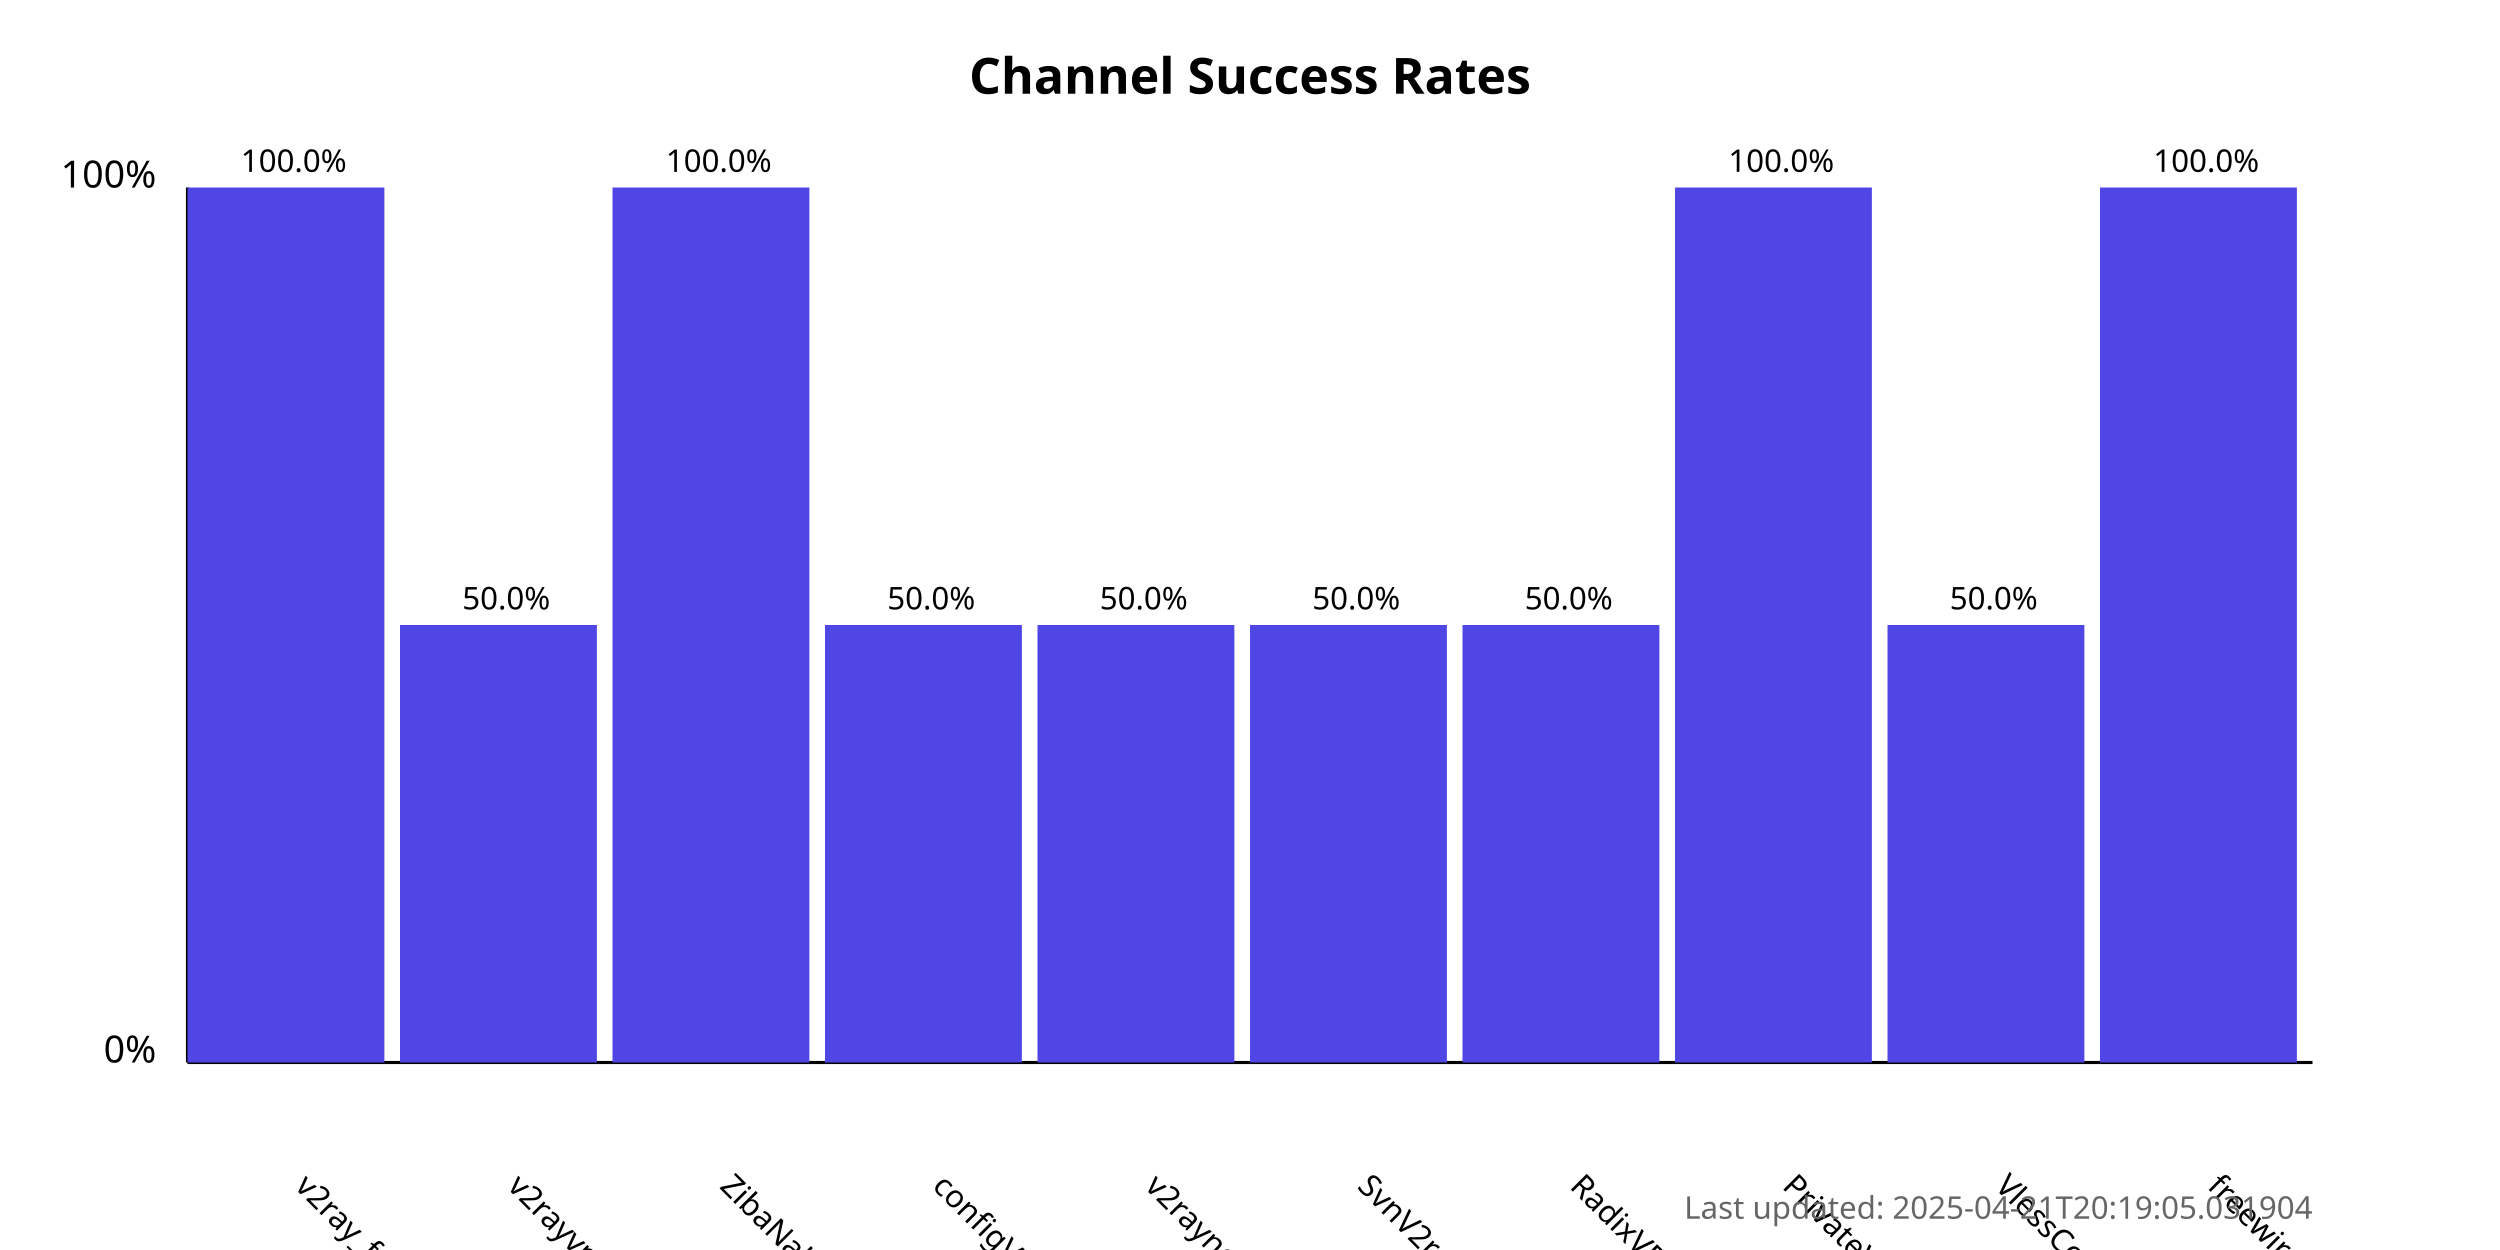
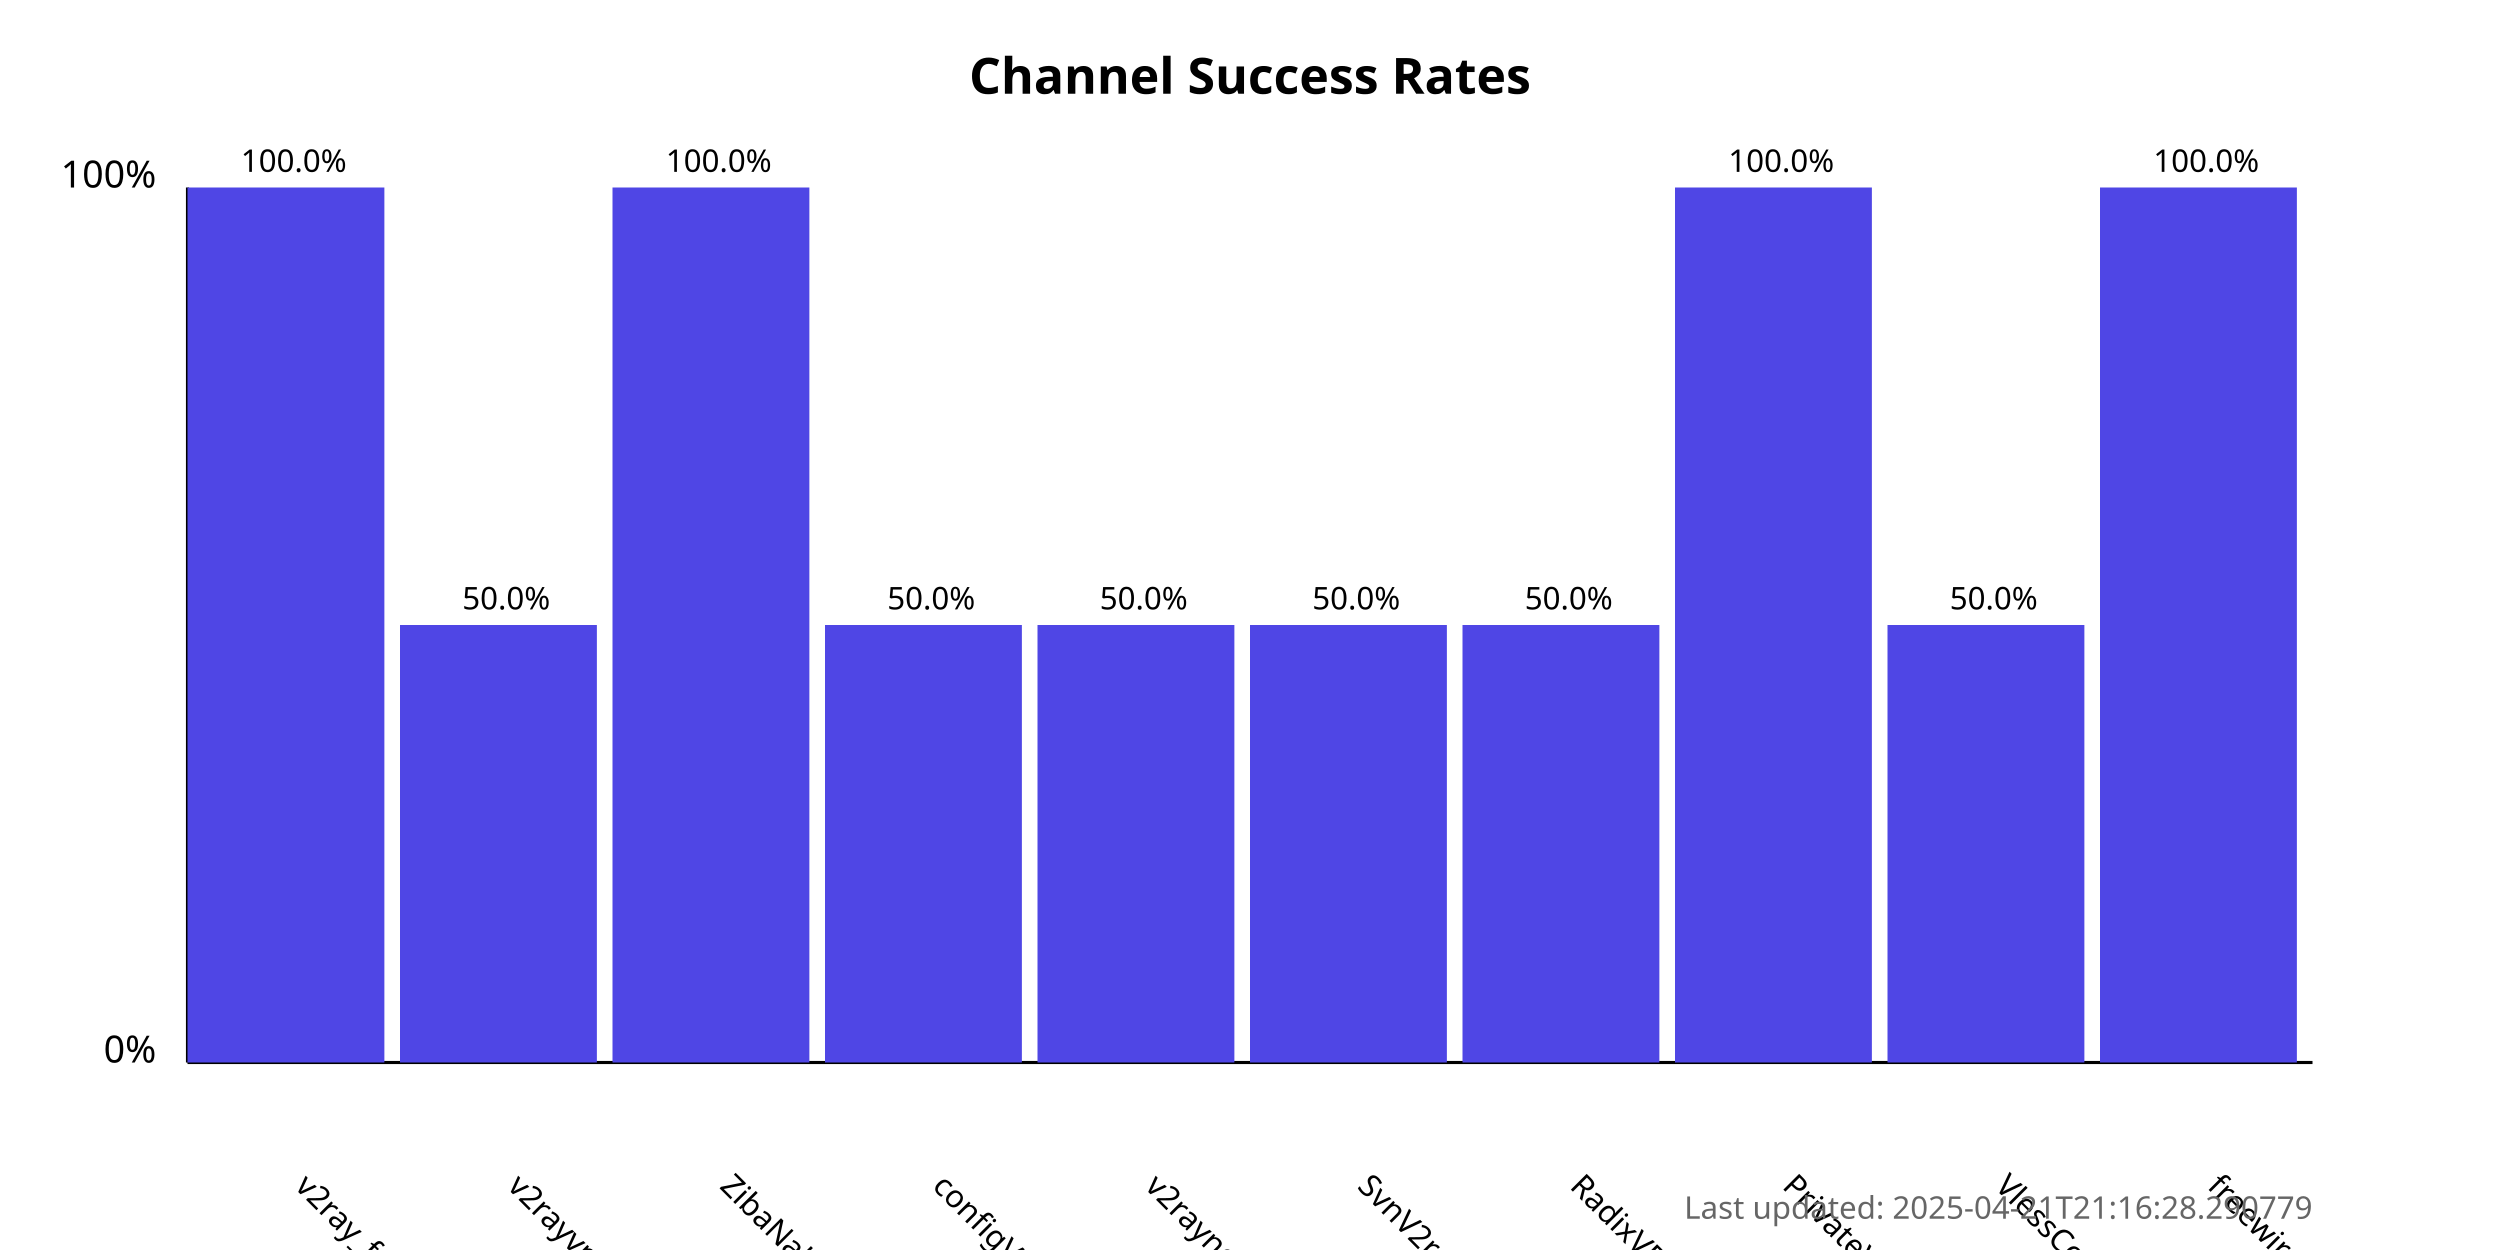
<svg xmlns="http://www.w3.org/2000/svg" width="800" height="400">
  <style>
            .chart-title { font: bold 16px sans-serif; }
            .axis-label { font: 12px sans-serif; }
            .tick-label { font: 10px sans-serif; }
            .bar { fill: #4f46e5; }
            .bar:hover { fill: #6366f1; }
            .timestamp { font: 10px sans-serif; fill: #666; }
        </style>
  <text x="400.0" y="30" text-anchor="middle" class="chart-title">
            Channel Success Rates
        </text>
  <line x1="60" y1="340" x2="60" y2="60" stroke="black" stroke-width="1" />
  <line x1="60" y1="340" x2="740" y2="340" stroke="black" stroke-width="1" />
  <text x="50" y="340" text-anchor="end" class="axis-label">0%</text>
  <text x="50" y="60" text-anchor="end" class="axis-label">100%</text>
  <g>
    <rect x="60" y="60.0" width="63.0" height="280.0" class="bar" />
    <text x="94.0" y="380" transform="rotate(45, 94.0, 380)" text-anchor="start" class="tick-label">
                v2ray_free_conf
            </text>
    <text x="94.0" y="55.0" text-anchor="middle" class="tick-label">
                100.0%
            </text>
  </g>
  <g>
    <rect x="128.0" y="200.0" width="63.0" height="140.0" class="bar" />
    <text x="162.0" y="380" transform="rotate(45, 162.0, 380)" text-anchor="start" class="tick-label">
                v2rayvpno
            </text>
    <text x="162.0" y="195.0" text-anchor="middle" class="tick-label">
                50.0%
            </text>
  </g>
  <g>
    <rect x="196.0" y="60.0" width="63.0" height="280.0" class="bar" />
    <text x="230.0" y="380" transform="rotate(45, 230.0, 380)" text-anchor="start" class="tick-label">
                ZibaNabz
            </text>
    <text x="230.0" y="55.0" text-anchor="middle" class="tick-label">
                100.0%
            </text>
  </g>
  <g>
    <rect x="264.0" y="200.0" width="63.0" height="140.0" class="bar" />
    <text x="298.0" y="380" transform="rotate(45, 298.0, 380)" text-anchor="start" class="tick-label">
                configV2rayForFree
            </text>
    <text x="298.0" y="195.0" text-anchor="middle" class="tick-label">
                50.0%
            </text>
  </g>
  <g>
    <rect x="332.0" y="200.0" width="63.0" height="140.0" class="bar" />
    <text x="366.0" y="380" transform="rotate(45, 366.0, 380)" text-anchor="start" class="tick-label">
                v2rayngvpn
            </text>
    <text x="366.0" y="195.0" text-anchor="middle" class="tick-label">
                50.0%
            </text>
  </g>
  <g>
    <rect x="400.0" y="200.0" width="63.0" height="140.0" class="bar" />
    <text x="434.0" y="380" transform="rotate(45, 434.0, 380)" text-anchor="start" class="tick-label">
                SvnV2ray
            </text>
    <text x="434.0" y="195.0" text-anchor="middle" class="tick-label">
                50.0%
            </text>
  </g>
  <g>
    <rect x="468.0" y="200.0" width="63.0" height="140.0" class="bar" />
    <text x="502.0" y="380" transform="rotate(45, 502.0, 380)" text-anchor="start" class="tick-label">
                RadixVPN
            </text>
    <text x="502.0" y="195.0" text-anchor="middle" class="tick-label">
                50.0%
            </text>
  </g>
  <g>
    <rect x="536.0" y="60.0" width="63.0" height="280.0" class="bar" />
    <text x="570.0" y="380" transform="rotate(45, 570.0, 380)" text-anchor="start" class="tick-label">
                PrivateVPNs
            </text>
    <text x="570.0" y="55.0" text-anchor="middle" class="tick-label">
                100.0%
            </text>
  </g>
  <g>
    <rect x="604.0" y="200.0" width="63.0" height="140.0" class="bar" />
    <text x="638.0" y="380" transform="rotate(45, 638.0, 380)" text-anchor="start" class="tick-label">
                VlessConfig
            </text>
    <text x="638.0" y="195.0" text-anchor="middle" class="tick-label">
                50.0%
            </text>
  </g>
  <g>
    <rect x="672.0" y="60.0" width="63.0" height="280.0" class="bar" />
    <text x="706.0" y="380" transform="rotate(45, 706.0, 380)" text-anchor="start" class="tick-label">
                freewireguard
            </text>
    <text x="706.0" y="55.0" text-anchor="middle" class="tick-label">
                100.0%
            </text>
  </g>
  <text x="740" y="390" text-anchor="end" class="timestamp">
-             Last updated: 2025-04-21T20:19:05.031904
+             Last updated: 2025-04-21T21:16:28.290779
        </text>
</svg>
